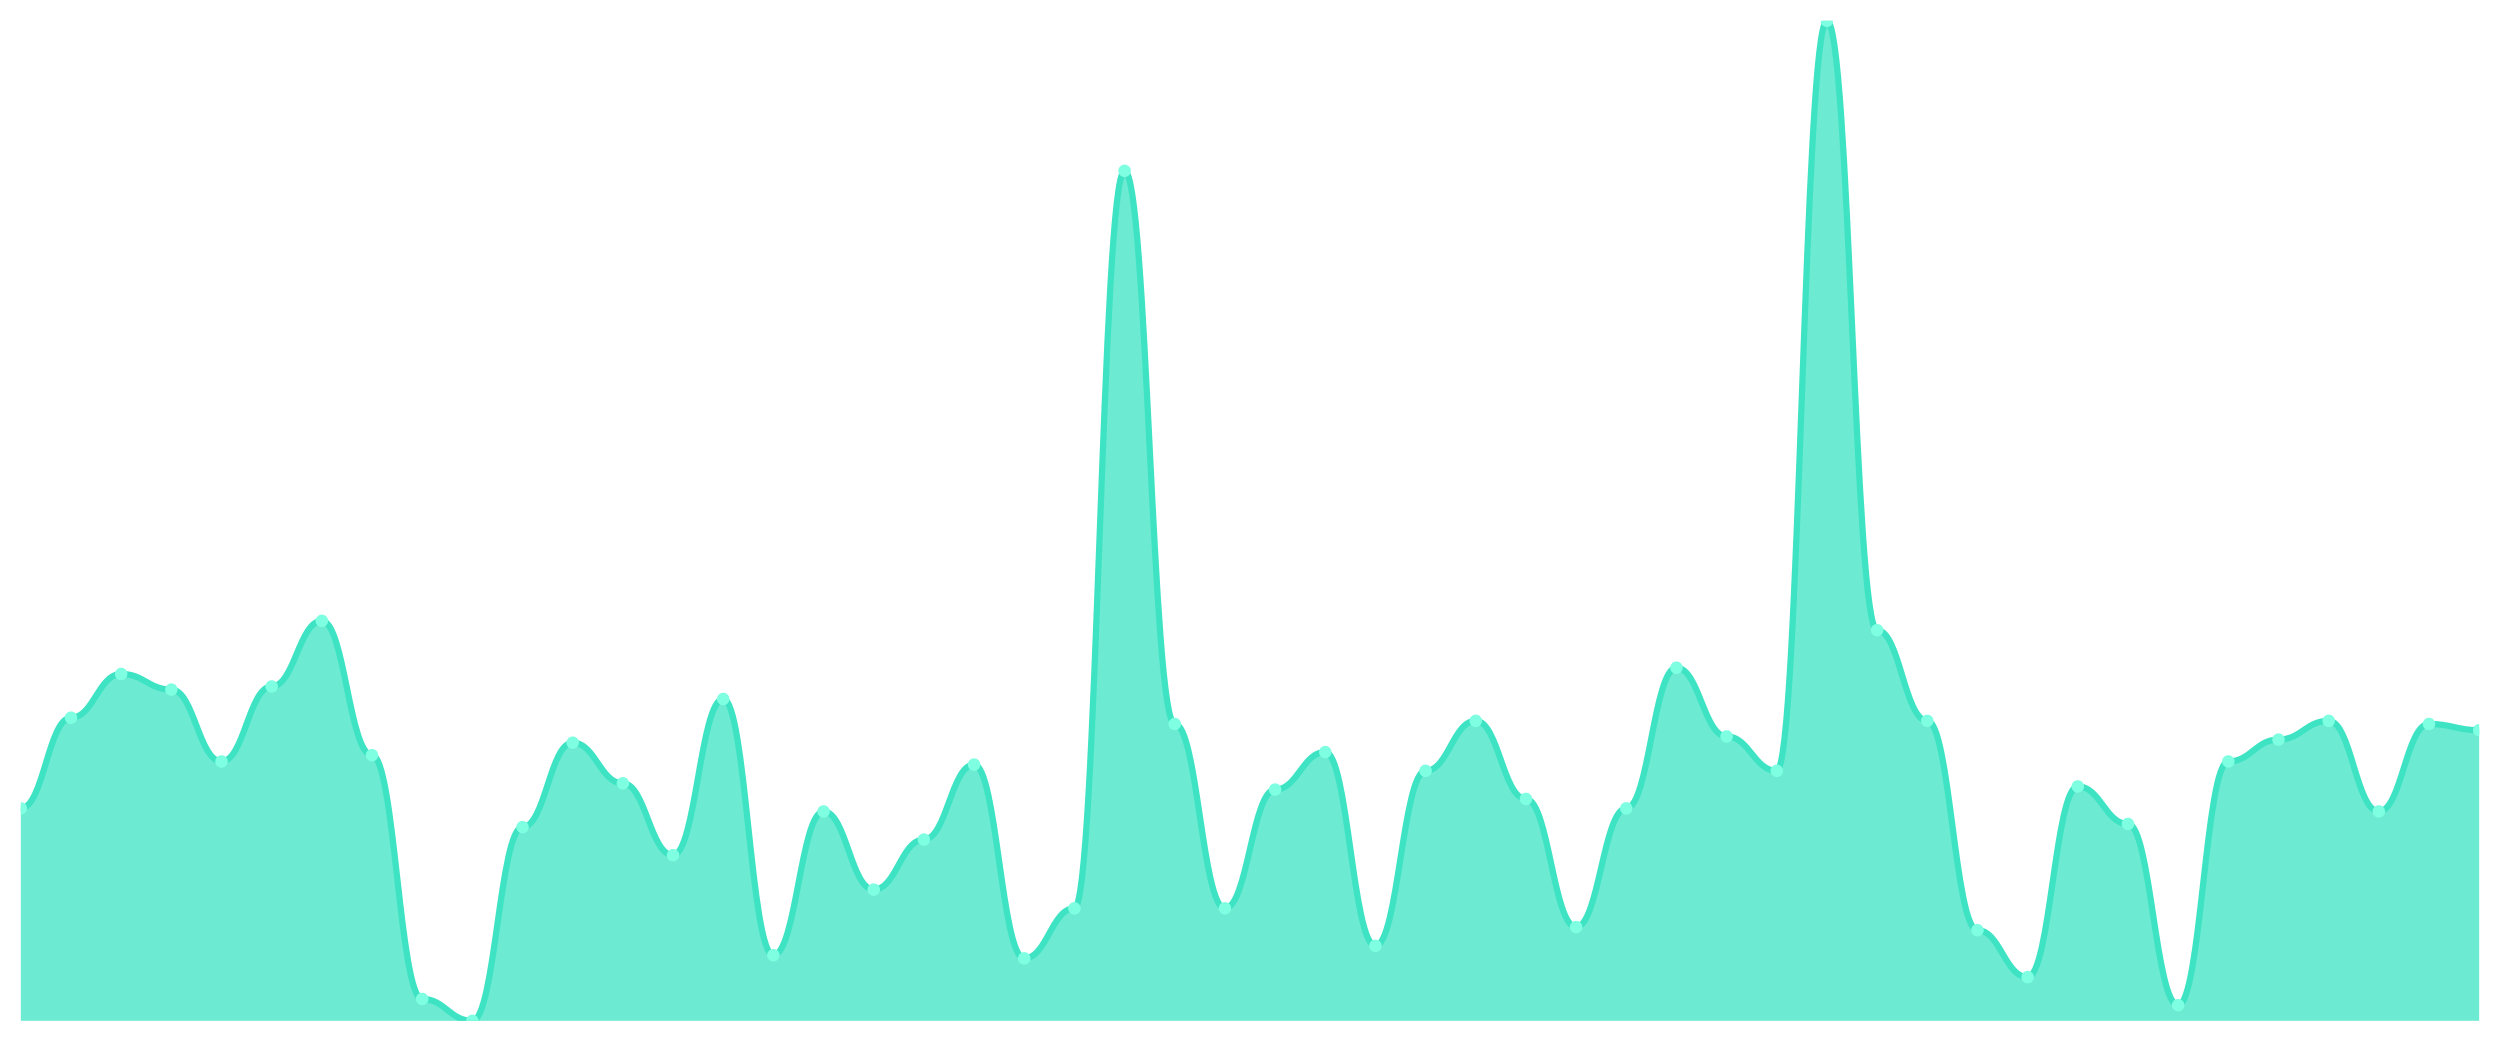
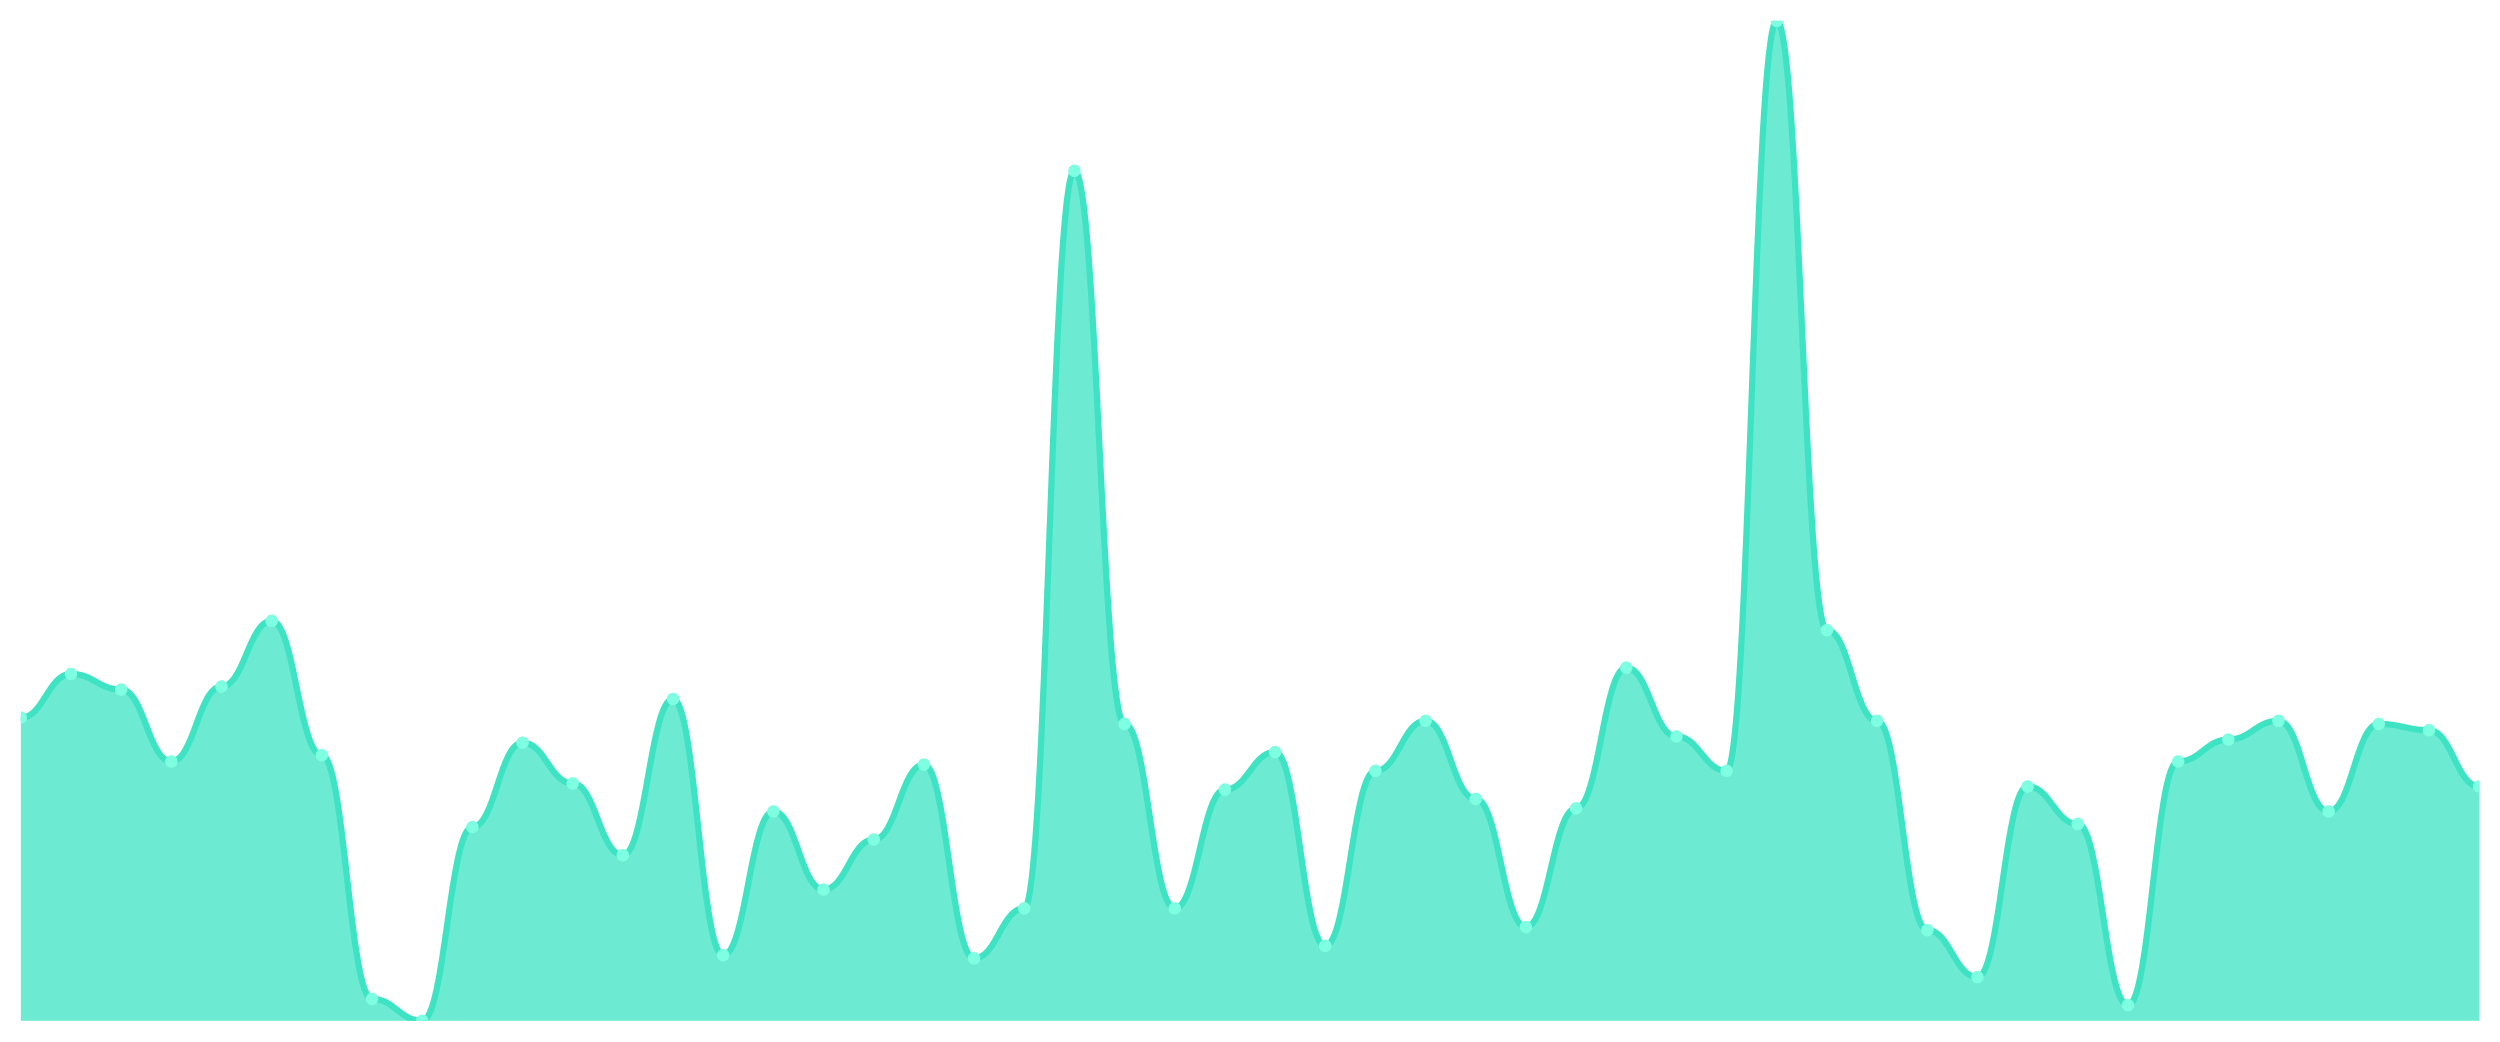
<svg xmlns="http://www.w3.org/2000/svg" viewBox="0 0 1200 500" width="1200" height="500">
  <defs>
    <clipPath id="c">
      <rect x="10" y="10" width="1180" height="480" />
    </clipPath>
  </defs>
  <rect width="1200" height="500" fill="none" />
  <g clip-path="url(#c)">
-     <path d="M 10,490 L 10,388 C 20.837,388 23.245,344.5 34.082,344.5 C 44.918,344.5 47.327,323.5 58.163,323.5 C 69,323.5 71.408,331 82.245,331 C 93.082,331 95.49,365.5 106.327,365.5 C 117.163,365.5 119.571,329.5 130.408,329.5 C 141.245,329.5 143.653,298 154.49,298 C 165.327,298 167.735,362.5 178.571,362.5 C 189.408,362.5 191.816,479.5 202.653,479.5 C 213.49,479.5 215.898,490 226.735,490 C 237.571,490 239.98,397 250.816,397 C 261.653,397 264.061,356.5 274.898,356.5 C 285.735,356.5 288.143,376 298.98,376 C 309.816,376 312.224,410.5 323.061,410.5 C 333.898,410.5 336.306,335.5 347.143,335.5 C 357.98,335.5 360.388,458.5 371.224,458.5 C 382.061,458.5 384.469,389.5 395.306,389.5 C 406.143,389.5 408.551,427 419.388,427 C 430.224,427 432.633,403 443.469,403 C 454.306,403 456.714,367 467.551,367 C 478.388,367 480.796,460 491.633,460 C 502.469,460 504.878,436 515.714,436 C 526.551,436 528.959,82 539.796,82 C 550.633,82 553.041,347.5 563.878,347.5 C 574.714,347.5 577.122,436 587.959,436 C 598.796,436 601.204,379 612.041,379 C 622.878,379 625.286,361 636.122,361 C 646.959,361 649.367,454 660.204,454 C 671.041,454 673.449,370 684.286,370 C 695.122,370 697.531,346 708.367,346 C 719.204,346 721.612,383.5 732.449,383.5 C 743.286,383.5 745.694,445 756.531,445 C 767.367,445 769.776,388 780.612,388 C 791.449,388 793.857,320.5 804.694,320.5 C 815.531,320.5 817.939,353.5 828.776,353.5 C 839.612,353.5 842.02,370 852.857,370 C 863.694,370 866.102,10 876.939,10 C 887.776,10 890.184,302.5 901.02,302.5 C 911.857,302.5 914.265,346 925.102,346 C 935.939,346 938.347,446.5 949.184,446.5 C 960.02,446.5 962.429,469 973.265,469 C 984.102,469 986.51,377.5 997.347,377.5 C 1008.184,377.5 1010.592,395.5 1021.429,395.5 C 1032.265,395.5 1034.673,482.5 1045.51,482.5 C 1056.347,482.5 1058.755,365.5 1069.592,365.5 C 1080.429,365.5 1082.837,355 1093.673,355 C 1104.51,355 1106.918,346 1117.755,346 C 1128.592,346 1131,389.5 1141.837,389.5 C 1152.673,389.5 1155.082,347.5 1165.918,347.5 C 1176.755,347.5 1179.163,350.5 1190,350.5 L 1190,490 Z" fill="rgba(61,227,195,0.75)" />
-     <path d="M 10,388 C 20.837,388 23.245,344.5 34.082,344.5 C 44.918,344.5 47.327,323.5 58.163,323.5 C 69,323.5 71.408,331 82.245,331 C 93.082,331 95.49,365.5 106.327,365.5 C 117.163,365.5 119.571,329.5 130.408,329.5 C 141.245,329.5 143.653,298 154.49,298 C 165.327,298 167.735,362.5 178.571,362.5 C 189.408,362.5 191.816,479.5 202.653,479.5 C 213.49,479.5 215.898,490 226.735,490 C 237.571,490 239.98,397 250.816,397 C 261.653,397 264.061,356.5 274.898,356.5 C 285.735,356.5 288.143,376 298.98,376 C 309.816,376 312.224,410.5 323.061,410.5 C 333.898,410.5 336.306,335.5 347.143,335.5 C 357.98,335.5 360.388,458.5 371.224,458.5 C 382.061,458.5 384.469,389.5 395.306,389.5 C 406.143,389.5 408.551,427 419.388,427 C 430.224,427 432.633,403 443.469,403 C 454.306,403 456.714,367 467.551,367 C 478.388,367 480.796,460 491.633,460 C 502.469,460 504.878,436 515.714,436 C 526.551,436 528.959,82 539.796,82 C 550.633,82 553.041,347.5 563.878,347.5 C 574.714,347.5 577.122,436 587.959,436 C 598.796,436 601.204,379 612.041,379 C 622.878,379 625.286,361 636.122,361 C 646.959,361 649.367,454 660.204,454 C 671.041,454 673.449,370 684.286,370 C 695.122,370 697.531,346 708.367,346 C 719.204,346 721.612,383.5 732.449,383.5 C 743.286,383.5 745.694,445 756.531,445 C 767.367,445 769.776,388 780.612,388 C 791.449,388 793.857,320.5 804.694,320.5 C 815.531,320.5 817.939,353.5 828.776,353.5 C 839.612,353.5 842.02,370 852.857,370 C 863.694,370 866.102,10 876.939,10 C 887.776,10 890.184,302.5 901.02,302.5 C 911.857,302.5 914.265,346 925.102,346 C 935.939,346 938.347,446.5 949.184,446.5 C 960.02,446.5 962.429,469 973.265,469 C 984.102,469 986.51,377.5 997.347,377.5 C 1008.184,377.5 1010.592,395.5 1021.429,395.5 C 1032.265,395.5 1034.673,482.5 1045.51,482.5 C 1056.347,482.5 1058.755,365.5 1069.592,365.5 C 1080.429,365.5 1082.837,355 1093.673,355 C 1104.51,355 1106.918,346 1117.755,346 C 1128.592,346 1131,389.5 1141.837,389.5 C 1152.673,389.5 1155.082,347.5 1165.918,347.5 C 1176.755,347.5 1179.163,350.5 1190,350.5" fill="none" stroke="#3de3c3" stroke-width="3" stroke-linecap="round" stroke-linejoin="round" />
-     <circle cx="10" cy="388" r="3" fill="#7fffe1" />
-     <circle cx="34.082" cy="344.5" r="3" fill="#7fffe1" />
-     <circle cx="58.163" cy="323.5" r="3" fill="#7fffe1" />
-     <circle cx="82.245" cy="331" r="3" fill="#7fffe1" />
-     <circle cx="106.327" cy="365.5" r="3" fill="#7fffe1" />
-     <circle cx="130.408" cy="329.5" r="3" fill="#7fffe1" />
-     <circle cx="154.49" cy="298" r="3" fill="#7fffe1" />
-     <circle cx="178.571" cy="362.5" r="3" fill="#7fffe1" />
-     <circle cx="202.653" cy="479.5" r="3" fill="#7fffe1" />
-     <circle cx="226.735" cy="490" r="3" fill="#7fffe1" />
-     <circle cx="250.816" cy="397" r="3" fill="#7fffe1" />
-     <circle cx="274.898" cy="356.5" r="3" fill="#7fffe1" />
-     <circle cx="298.98" cy="376" r="3" fill="#7fffe1" />
-     <circle cx="323.061" cy="410.5" r="3" fill="#7fffe1" />
-     <circle cx="347.143" cy="335.5" r="3" fill="#7fffe1" />
-     <circle cx="371.224" cy="458.5" r="3" fill="#7fffe1" />
-     <circle cx="395.306" cy="389.5" r="3" fill="#7fffe1" />
-     <circle cx="419.388" cy="427" r="3" fill="#7fffe1" />
-     <circle cx="443.469" cy="403" r="3" fill="#7fffe1" />
-     <circle cx="467.551" cy="367" r="3" fill="#7fffe1" />
-     <circle cx="491.633" cy="460" r="3" fill="#7fffe1" />
-     <circle cx="515.714" cy="436" r="3" fill="#7fffe1" />
-     <circle cx="539.796" cy="82" r="3" fill="#7fffe1" />
-     <circle cx="563.878" cy="347.5" r="3" fill="#7fffe1" />
-     <circle cx="587.959" cy="436" r="3" fill="#7fffe1" />
-     <circle cx="612.041" cy="379" r="3" fill="#7fffe1" />
-     <circle cx="636.122" cy="361" r="3" fill="#7fffe1" />
-     <circle cx="660.204" cy="454" r="3" fill="#7fffe1" />
-     <circle cx="684.286" cy="370" r="3" fill="#7fffe1" />
-     <circle cx="708.367" cy="346" r="3" fill="#7fffe1" />
-     <circle cx="732.449" cy="383.5" r="3" fill="#7fffe1" />
-     <circle cx="756.531" cy="445" r="3" fill="#7fffe1" />
-     <circle cx="780.612" cy="388" r="3" fill="#7fffe1" />
-     <circle cx="804.694" cy="320.5" r="3" fill="#7fffe1" />
-     <circle cx="828.776" cy="353.5" r="3" fill="#7fffe1" />
-     <circle cx="852.857" cy="370" r="3" fill="#7fffe1" />
-     <circle cx="876.939" cy="10" r="3" fill="#7fffe1" />
-     <circle cx="901.02" cy="302.5" r="3" fill="#7fffe1" />
-     <circle cx="925.102" cy="346" r="3" fill="#7fffe1" />
-     <circle cx="949.184" cy="446.5" r="3" fill="#7fffe1" />
-     <circle cx="973.265" cy="469" r="3" fill="#7fffe1" />
-     <circle cx="997.347" cy="377.5" r="3" fill="#7fffe1" />
-     <circle cx="1021.429" cy="395.5" r="3" fill="#7fffe1" />
-     <circle cx="1045.51" cy="482.5" r="3" fill="#7fffe1" />
-     <circle cx="1069.592" cy="365.5" r="3" fill="#7fffe1" />
-     <circle cx="1093.673" cy="355" r="3" fill="#7fffe1" />
-     <circle cx="1117.755" cy="346" r="3" fill="#7fffe1" />
-     <circle cx="1141.837" cy="389.5" r="3" fill="#7fffe1" />
-     <circle cx="1165.918" cy="347.5" r="3" fill="#7fffe1" />
-     <circle cx="1190" cy="350.5" r="3" fill="#7fffe1" />
+     <path d="M 10,490 L 10,344.5 C 20.837,344.5 23.245,323.5 34.082,323.5 C 44.918,323.5 47.327,331 58.163,331 C 69,331 71.408,365.5 82.245,365.5 C 93.082,365.5 95.49,329.5 106.327,329.5 C 117.163,329.5 119.571,298 130.408,298 C 141.245,298 143.653,362.5 154.49,362.5 C 165.327,362.5 167.735,479.5 178.571,479.5 C 189.408,479.5 191.816,490 202.653,490 C 213.49,490 215.898,397 226.735,397 C 237.571,397 239.98,356.5 250.816,356.5 C 261.653,356.5 264.061,376 274.898,376 C 285.735,376 288.143,410.5 298.98,410.5 C 309.816,410.5 312.224,335.5 323.061,335.5 C 333.898,335.5 336.306,458.5 347.143,458.5 C 357.98,458.5 360.388,389.5 371.224,389.5 C 382.061,389.5 384.469,427 395.306,427 C 406.143,427 408.551,403 419.388,403 C 430.224,403 432.633,367 443.469,367 C 454.306,367 456.714,460 467.551,460 C 478.388,460 480.796,436 491.633,436 C 502.469,436 504.878,82 515.714,82 C 526.551,82 528.959,347.5 539.796,347.5 C 550.633,347.5 553.041,436 563.878,436 C 574.714,436 577.122,379 587.959,379 C 598.796,379 601.204,361 612.041,361 C 622.878,361 625.286,454 636.122,454 C 646.959,454 649.367,370 660.204,370 C 671.041,370 673.449,346 684.286,346 C 695.122,346 697.531,383.5 708.367,383.5 C 719.204,383.5 721.612,445 732.449,445 C 743.286,445 745.694,388 756.531,388 C 767.367,388 769.776,320.5 780.612,320.5 C 791.449,320.5 793.857,353.5 804.694,353.5 C 815.531,353.5 817.939,370 828.776,370 C 839.612,370 842.02,10 852.857,10 C 863.694,10 866.102,302.5 876.939,302.5 C 887.776,302.5 890.184,346 901.02,346 C 911.857,346 914.265,446.5 925.102,446.5 C 935.939,446.5 938.347,469 949.184,469 C 960.02,469 962.429,377.5 973.265,377.5 C 984.102,377.5 986.51,395.5 997.347,395.5 C 1008.184,395.5 1010.592,482.5 1021.429,482.5 C 1032.265,482.5 1034.673,365.5 1045.51,365.5 C 1056.347,365.5 1058.755,355 1069.592,355 C 1080.429,355 1082.837,346 1093.673,346 C 1104.51,346 1106.918,389.5 1117.755,389.5 C 1128.592,389.5 1131,347.5 1141.837,347.5 C 1152.673,347.5 1155.082,350.5 1165.918,350.5 C 1176.755,350.5 1179.163,377.5 1190,377.5 L 1190,490 Z" fill="rgba(61,227,195,0.75)" />
+     <path d="M 10,344.5 C 20.837,344.5 23.245,323.5 34.082,323.5 C 44.918,323.5 47.327,331 58.163,331 C 69,331 71.408,365.5 82.245,365.5 C 93.082,365.5 95.49,329.5 106.327,329.5 C 117.163,329.5 119.571,298 130.408,298 C 141.245,298 143.653,362.5 154.49,362.5 C 165.327,362.5 167.735,479.5 178.571,479.5 C 189.408,479.5 191.816,490 202.653,490 C 213.49,490 215.898,397 226.735,397 C 237.571,397 239.98,356.5 250.816,356.5 C 261.653,356.5 264.061,376 274.898,376 C 285.735,376 288.143,410.5 298.98,410.5 C 309.816,410.5 312.224,335.5 323.061,335.5 C 333.898,335.5 336.306,458.5 347.143,458.5 C 357.98,458.5 360.388,389.5 371.224,389.5 C 382.061,389.5 384.469,427 395.306,427 C 406.143,427 408.551,403 419.388,403 C 430.224,403 432.633,367 443.469,367 C 454.306,367 456.714,460 467.551,460 C 478.388,460 480.796,436 491.633,436 C 502.469,436 504.878,82 515.714,82 C 526.551,82 528.959,347.5 539.796,347.5 C 550.633,347.5 553.041,436 563.878,436 C 574.714,436 577.122,379 587.959,379 C 598.796,379 601.204,361 612.041,361 C 622.878,361 625.286,454 636.122,454 C 646.959,454 649.367,370 660.204,370 C 671.041,370 673.449,346 684.286,346 C 695.122,346 697.531,383.5 708.367,383.5 C 719.204,383.5 721.612,445 732.449,445 C 743.286,445 745.694,388 756.531,388 C 767.367,388 769.776,320.5 780.612,320.5 C 791.449,320.5 793.857,353.5 804.694,353.5 C 815.531,353.5 817.939,370 828.776,370 C 839.612,370 842.02,10 852.857,10 C 863.694,10 866.102,302.5 876.939,302.5 C 887.776,302.5 890.184,346 901.02,346 C 911.857,346 914.265,446.5 925.102,446.5 C 935.939,446.5 938.347,469 949.184,469 C 960.02,469 962.429,377.5 973.265,377.5 C 984.102,377.5 986.51,395.5 997.347,395.5 C 1008.184,395.5 1010.592,482.5 1021.429,482.5 C 1032.265,482.5 1034.673,365.5 1045.51,365.5 C 1056.347,365.5 1058.755,355 1069.592,355 C 1080.429,355 1082.837,346 1093.673,346 C 1104.51,346 1106.918,389.5 1117.755,389.5 C 1128.592,389.5 1131,347.5 1141.837,347.5 C 1152.673,347.5 1155.082,350.5 1165.918,350.5 C 1176.755,350.5 1179.163,377.5 1190,377.5" fill="none" stroke="#3de3c3" stroke-width="3" stroke-linecap="round" stroke-linejoin="round" />
+     <circle cx="10" cy="344.5" r="3" fill="#7fffe1" />
+     <circle cx="34.082" cy="323.5" r="3" fill="#7fffe1" />
+     <circle cx="58.163" cy="331" r="3" fill="#7fffe1" />
+     <circle cx="82.245" cy="365.5" r="3" fill="#7fffe1" />
+     <circle cx="106.327" cy="329.5" r="3" fill="#7fffe1" />
+     <circle cx="130.408" cy="298" r="3" fill="#7fffe1" />
+     <circle cx="154.49" cy="362.5" r="3" fill="#7fffe1" />
+     <circle cx="178.571" cy="479.5" r="3" fill="#7fffe1" />
+     <circle cx="202.653" cy="490" r="3" fill="#7fffe1" />
+     <circle cx="226.735" cy="397" r="3" fill="#7fffe1" />
+     <circle cx="250.816" cy="356.5" r="3" fill="#7fffe1" />
+     <circle cx="274.898" cy="376" r="3" fill="#7fffe1" />
+     <circle cx="298.98" cy="410.5" r="3" fill="#7fffe1" />
+     <circle cx="323.061" cy="335.5" r="3" fill="#7fffe1" />
+     <circle cx="347.143" cy="458.5" r="3" fill="#7fffe1" />
+     <circle cx="371.224" cy="389.5" r="3" fill="#7fffe1" />
+     <circle cx="395.306" cy="427" r="3" fill="#7fffe1" />
+     <circle cx="419.388" cy="403" r="3" fill="#7fffe1" />
+     <circle cx="443.469" cy="367" r="3" fill="#7fffe1" />
+     <circle cx="467.551" cy="460" r="3" fill="#7fffe1" />
+     <circle cx="491.633" cy="436" r="3" fill="#7fffe1" />
+     <circle cx="515.714" cy="82" r="3" fill="#7fffe1" />
+     <circle cx="539.796" cy="347.5" r="3" fill="#7fffe1" />
+     <circle cx="563.878" cy="436" r="3" fill="#7fffe1" />
+     <circle cx="587.959" cy="379" r="3" fill="#7fffe1" />
+     <circle cx="612.041" cy="361" r="3" fill="#7fffe1" />
+     <circle cx="636.122" cy="454" r="3" fill="#7fffe1" />
+     <circle cx="660.204" cy="370" r="3" fill="#7fffe1" />
+     <circle cx="684.286" cy="346" r="3" fill="#7fffe1" />
+     <circle cx="708.367" cy="383.5" r="3" fill="#7fffe1" />
+     <circle cx="732.449" cy="445" r="3" fill="#7fffe1" />
+     <circle cx="756.531" cy="388" r="3" fill="#7fffe1" />
+     <circle cx="780.612" cy="320.5" r="3" fill="#7fffe1" />
+     <circle cx="804.694" cy="353.5" r="3" fill="#7fffe1" />
+     <circle cx="828.776" cy="370" r="3" fill="#7fffe1" />
+     <circle cx="852.857" cy="10" r="3" fill="#7fffe1" />
+     <circle cx="876.939" cy="302.5" r="3" fill="#7fffe1" />
+     <circle cx="901.02" cy="346" r="3" fill="#7fffe1" />
+     <circle cx="925.102" cy="446.5" r="3" fill="#7fffe1" />
+     <circle cx="949.184" cy="469" r="3" fill="#7fffe1" />
+     <circle cx="973.265" cy="377.5" r="3" fill="#7fffe1" />
+     <circle cx="997.347" cy="395.5" r="3" fill="#7fffe1" />
+     <circle cx="1021.429" cy="482.5" r="3" fill="#7fffe1" />
+     <circle cx="1045.51" cy="365.5" r="3" fill="#7fffe1" />
+     <circle cx="1069.592" cy="355" r="3" fill="#7fffe1" />
+     <circle cx="1093.673" cy="346" r="3" fill="#7fffe1" />
+     <circle cx="1117.755" cy="389.5" r="3" fill="#7fffe1" />
+     <circle cx="1141.837" cy="347.5" r="3" fill="#7fffe1" />
+     <circle cx="1165.918" cy="350.5" r="3" fill="#7fffe1" />
+     <circle cx="1190" cy="377.5" r="3" fill="#7fffe1" />
  </g>
</svg>
